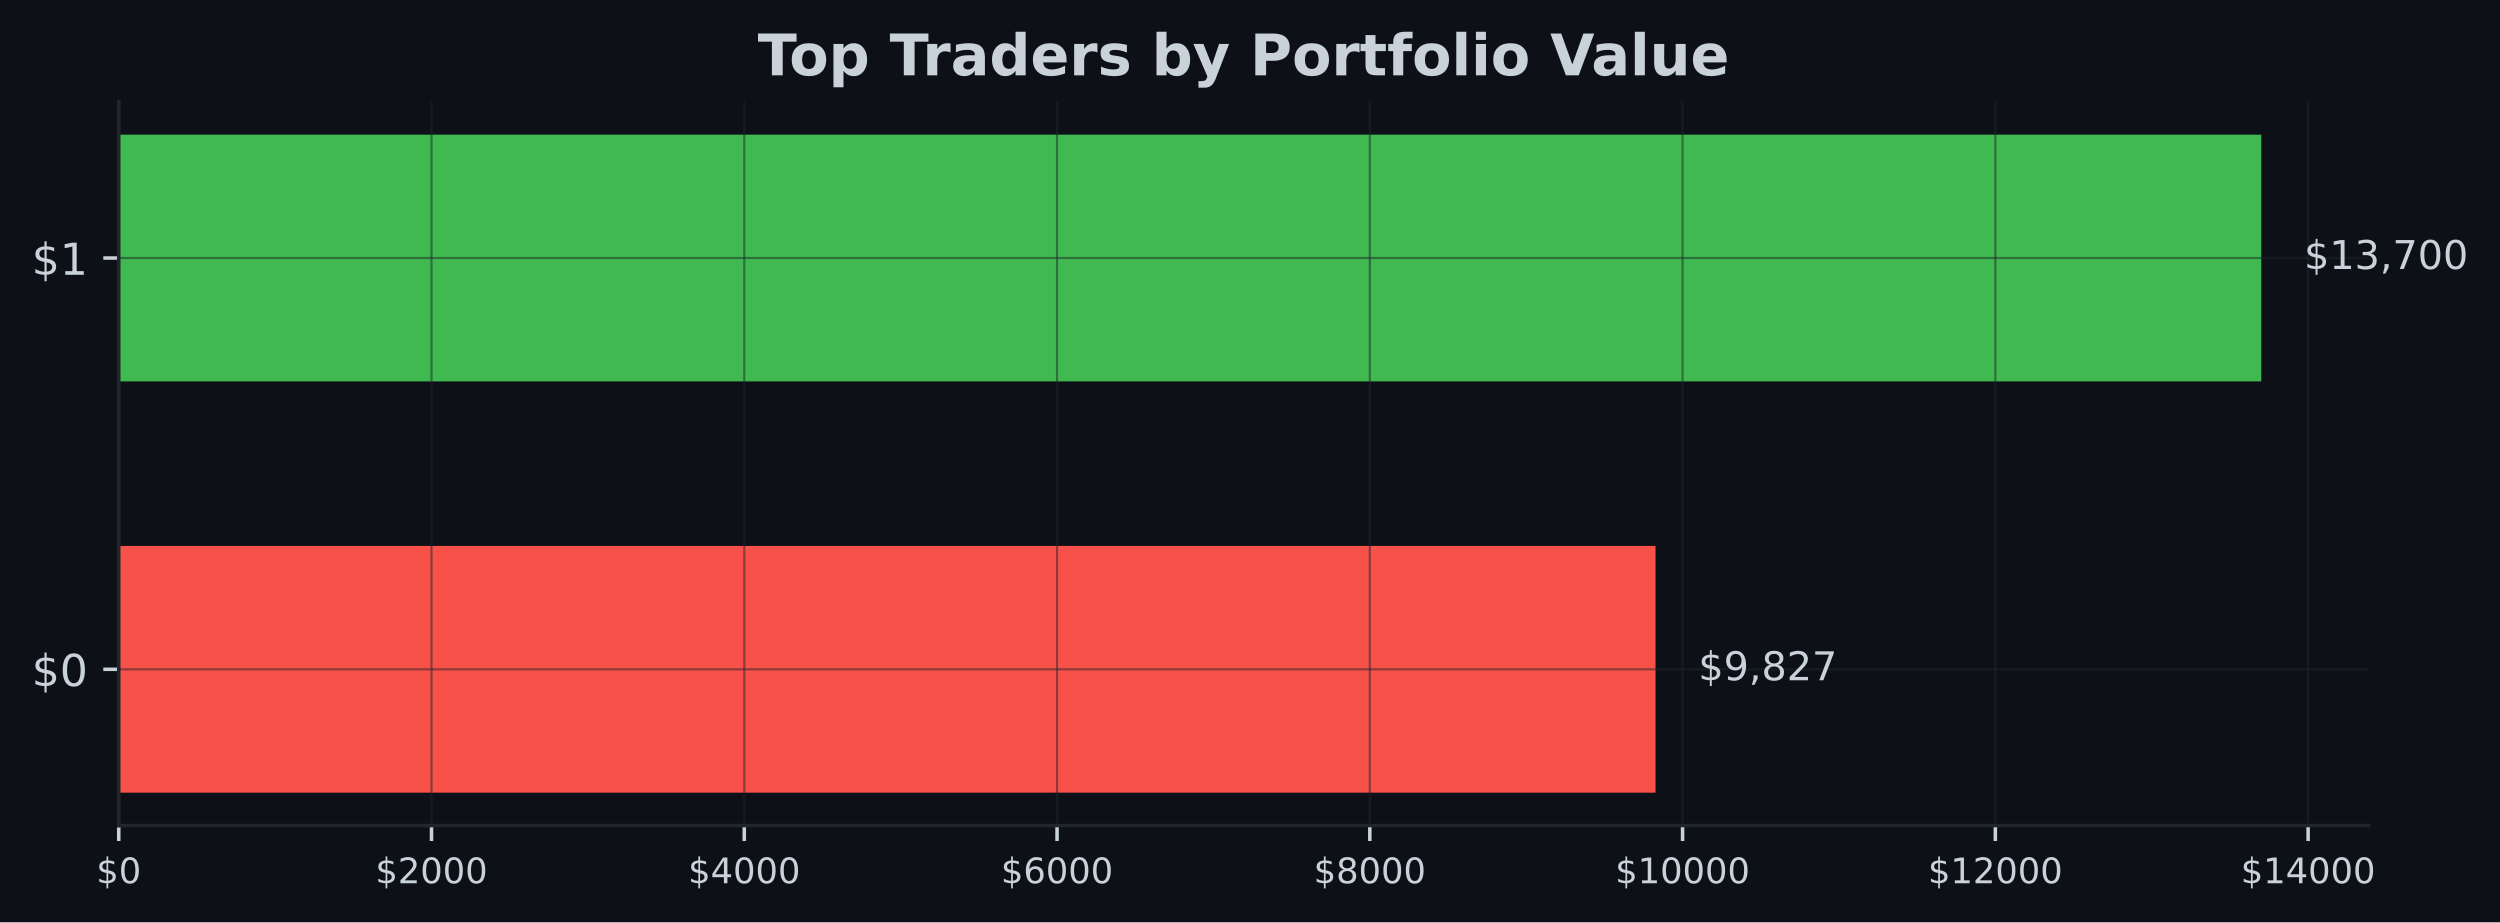
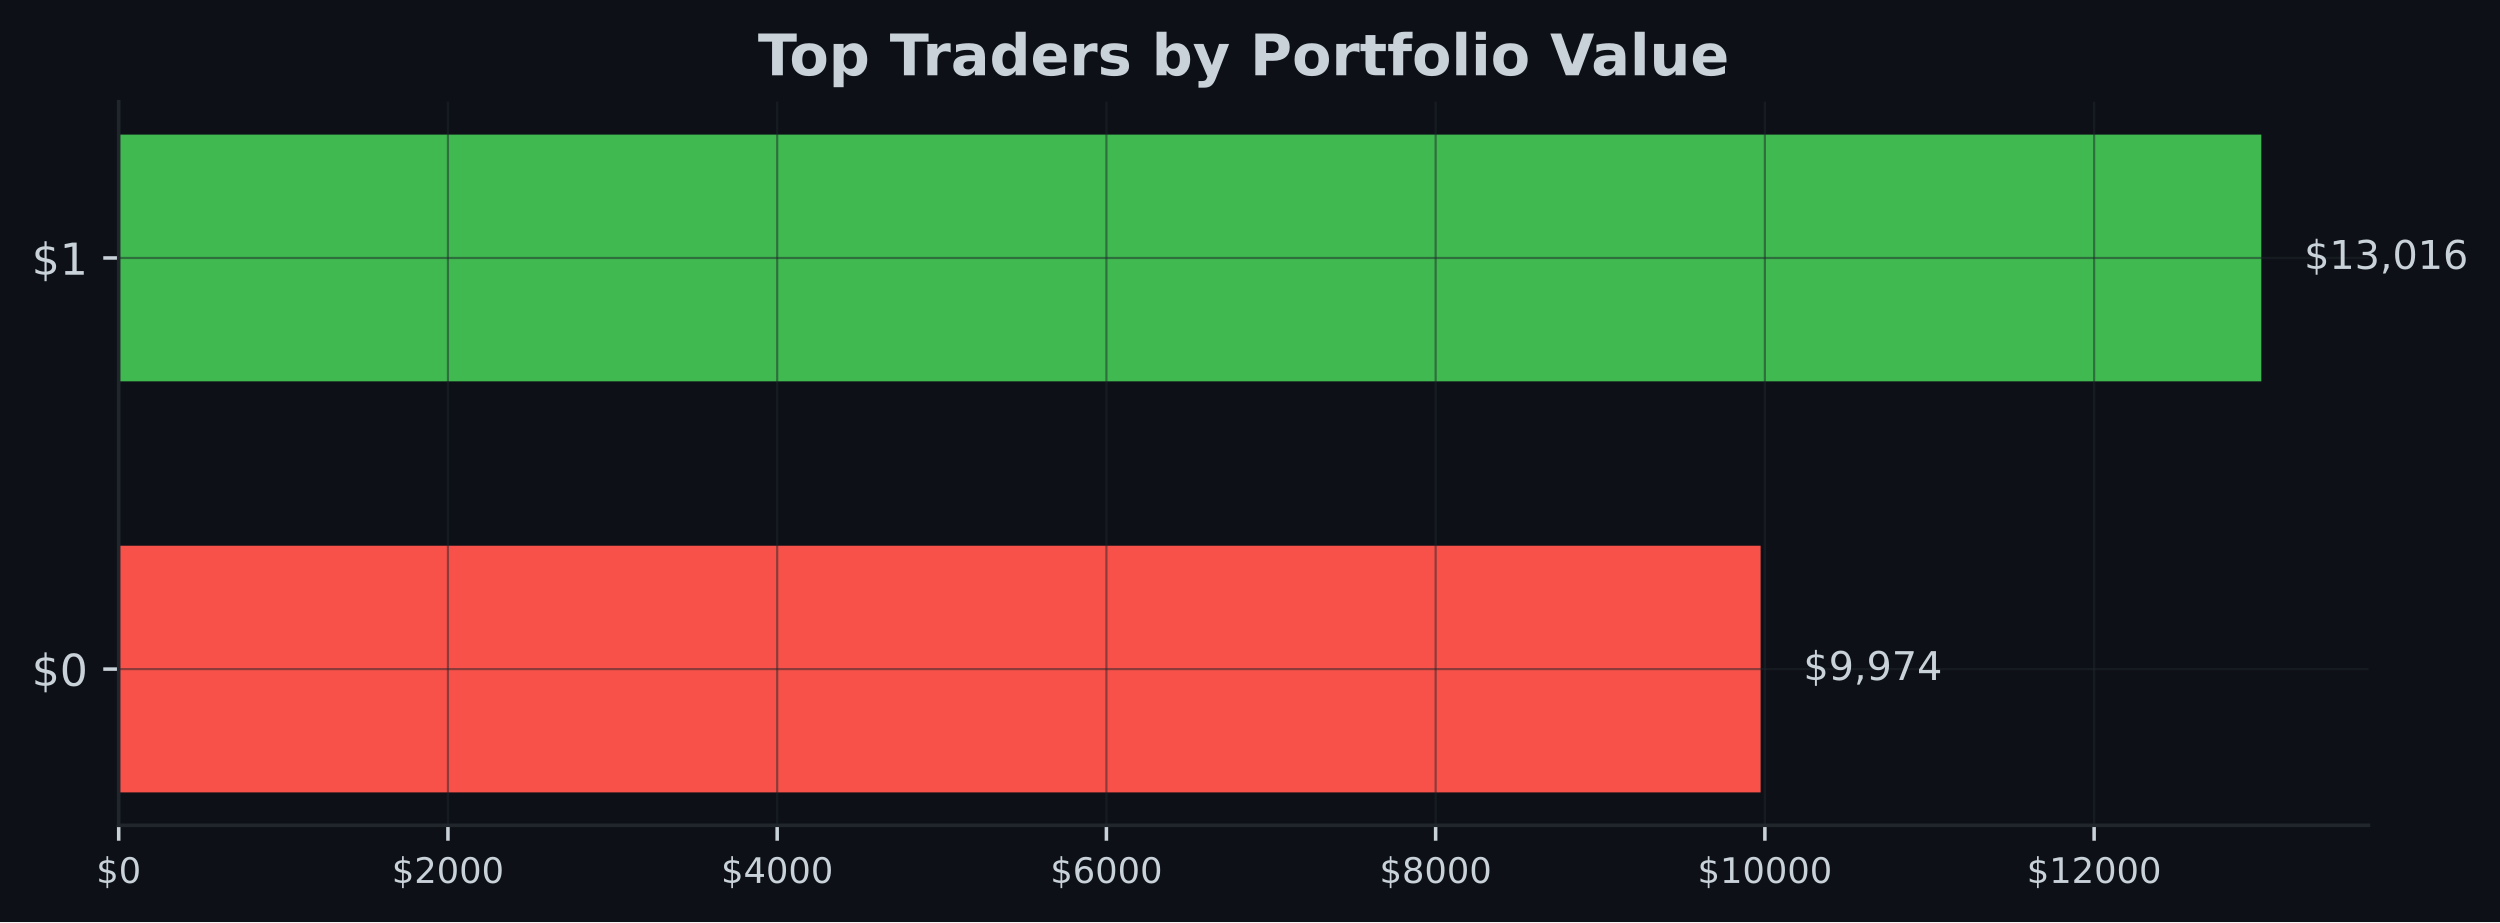
- <svg xmlns="http://www.w3.org/2000/svg" xmlns:xlink="http://www.w3.org/1999/xlink" width="566.882pt" height="209.14pt" viewBox="0 0 566.882 209.14" version="1.1">
+ <svg xmlns="http://www.w3.org/2000/svg" xmlns:xlink="http://www.w3.org/1999/xlink" width="567.057pt" height="209.14pt" viewBox="0 0 567.057 209.14" version="1.1">
  <defs>
    <style type="text/css">*{stroke-linejoin: round; stroke-linecap: butt}</style>
  </defs>
  <g id="figure_1">
    <g id="patch_1">
-       <path d="M 0 209.14  L 566.882 209.14  L 566.882 0  L 0 0  z " style="fill: #0d1117" />
+       <path d="M 0 209.14  L 567.057 209.14  L 567.057 0  L 0 0  z " style="fill: #0d1117" />
    </g>
    <g id="axes_1">
      <g id="patch_2">
-         <path d="M 26.925 187.198  L 537.039 187.198  L 537.039 23.078  L 26.925 23.078  z " style="fill: #0d1117" />
+         <path d="M 26.925 187.198  L 537.219 187.198  L 537.219 23.078  L 26.925 23.078  z " style="fill: #0d1117" />
      </g>
      <g id="patch_3">
-         <path d="M 26.925 179.738  L 375.394 179.738  L 375.394 123.788  L 26.925 123.788  z " clip-path="url(#p4b2d722917)" style="fill: #f85149" />
+         <path d="M 26.925 179.738  L 399.348 179.738  L 399.348 123.788  L 26.925 123.788  z " clip-path="url(#peb0b95740f)" style="fill: #f85149" />
      </g>
      <g id="patch_4">
-         <path d="M 26.925 86.488  L 512.748 86.488  L 512.748 30.538  L 26.925 30.538  z " clip-path="url(#p4b2d722917)" style="fill: #3fb950" />
+         <path d="M 26.925 86.488  L 512.92 86.488  L 512.92 30.538  L 26.925 30.538  z " clip-path="url(#peb0b95740f)" style="fill: #3fb950" />
      </g>
      <g id="matplotlib.axis_1">
        <g id="xtick_1">
          <g id="line2d_1">
-             <path d="M 26.925 187.198  L 26.925 23.078  " clip-path="url(#p4b2d722917)" style="fill: none; stroke: #21262d; stroke-opacity: 0.5; stroke-width: 0.5; stroke-linecap: square" />
+             <path d="M 26.925 187.198  L 26.925 23.078  " clip-path="url(#peb0b95740f)" style="fill: none; stroke: #21262d; stroke-opacity: 0.5; stroke-width: 0.5; stroke-linecap: square" />
          </g>
          <g id="line2d_2">
            <defs>
-               <path id="mf961fac89d" d="M 0 0  L 0 3.5  " style="stroke: #c9d1d9; stroke-width: 0.8" />
+               <path id="m8287b5a3a3" d="M 0 0  L 0 3.5  " style="stroke: #c9d1d9; stroke-width: 0.8" />
            </defs>
            <g>
-               <use xlink:href="#mf961fac89d" x="26.925" y="187.198" style="fill: #c9d1d9; stroke: #c9d1d9; stroke-width: 0.8" />
+               <use xlink:href="#m8287b5a3a3" x="26.925" y="187.198" style="fill: #c9d1d9; stroke: #c9d1d9; stroke-width: 0.8" />
            </g>
          </g>
          <g id="text_1">
            <g style="fill: #c9d1d9" transform="translate(21.835 200.2767) scale(0.08 -0.08)">
              <defs>
                <path id="DejaVuSans-24" d="M 2163 -941  L 1850 -941  L 1847 0  Q 1519 6 1191 76  Q 863 147 531 288  L 531 850  Q 850 650 1176 548  Q 1503 447 1850 444  L 1850 1869  Q 1159 1981 845 2250  Q 531 2519 531 2988  Q 531 3497 872 3790  Q 1213 4084 1850 4128  L 1850 4863  L 2163 4863  L 2163 4138  Q 2453 4125 2725 4076  Q 2997 4028 3256 3944  L 3256 3397  Q 2997 3528 2723 3600  Q 2450 3672 2163 3684  L 2163 2350  Q 2872 2241 3206 1959  Q 3541 1678 3541 1191  Q 3541 663 3186 358  Q 2831 53 2163 6  L 2163 -941  z M 1850 2406  L 1850 3688  Q 1488 3647 1297 3481  Q 1106 3316 1106 3041  Q 1106 2772 1282 2622  Q 1459 2472 1850 2406  z M 2163 1806  L 2163 453  Q 2559 506 2761 678  Q 2963 850 2963 1131  Q 2963 1406 2770 1568  Q 2578 1731 2163 1806  z " transform="scale(0.015625)" />
                <path id="DejaVuSans-30" d="M 2034 4250  Q 1547 4250 1301 3770  Q 1056 3291 1056 2328  Q 1056 1369 1301 889  Q 1547 409 2034 409  Q 2525 409 2770 889  Q 3016 1369 3016 2328  Q 3016 3291 2770 3770  Q 2525 4250 2034 4250  z M 2034 4750  Q 2819 4750 3233 4129  Q 3647 3509 3647 2328  Q 3647 1150 3233 529  Q 2819 -91 2034 -91  Q 1250 -91 836 529  Q 422 1150 422 2328  Q 422 3509 836 4129  Q 1250 4750 2034 4750  z " transform="scale(0.015625)" />
              </defs>
              <use xlink:href="#DejaVuSans-24" />
              <use xlink:href="#DejaVuSans-30" transform="translate(63.62305 0)" />
            </g>
          </g>
        </g>
        <g id="xtick_2">
          <g id="line2d_3">
-             <path d="M 97.846 187.198  L 97.846 23.078  " clip-path="url(#p4b2d722917)" style="fill: none; stroke: #21262d; stroke-opacity: 0.5; stroke-width: 0.5; stroke-linecap: square" />
+             <path d="M 101.603 187.198  L 101.603 23.078  " clip-path="url(#peb0b95740f)" style="fill: none; stroke: #21262d; stroke-opacity: 0.5; stroke-width: 0.5; stroke-linecap: square" />
          </g>
          <g id="line2d_4">
            <g>
-               <use xlink:href="#mf961fac89d" x="97.846" y="187.198" style="fill: #c9d1d9; stroke: #c9d1d9; stroke-width: 0.8" />
+               <use xlink:href="#m8287b5a3a3" x="101.603" y="187.198" style="fill: #c9d1d9; stroke: #c9d1d9; stroke-width: 0.8" />
            </g>
          </g>
          <g id="text_2">
-             <g style="fill: #c9d1d9" transform="translate(85.12086 200.2767) scale(0.08 -0.08)">
+             <g style="fill: #c9d1d9" transform="translate(88.87809 200.2767) scale(0.08 -0.08)">
              <defs>
                <path id="DejaVuSans-32" d="M 1228 531  L 3431 531  L 3431 0  L 469 0  L 469 531  Q 828 903 1448 1529  Q 2069 2156 2228 2338  Q 2531 2678 2651 2914  Q 2772 3150 2772 3378  Q 2772 3750 2511 3984  Q 2250 4219 1831 4219  Q 1534 4219 1204 4116  Q 875 4013 500 3803  L 500 4441  Q 881 4594 1212 4672  Q 1544 4750 1819 4750  Q 2544 4750 2975 4387  Q 3406 4025 3406 3419  Q 3406 3131 3298 2873  Q 3191 2616 2906 2266  Q 2828 2175 2409 1742  Q 1991 1309 1228 531  z " transform="scale(0.015625)" />
              </defs>
              <use xlink:href="#DejaVuSans-24" />
              <use xlink:href="#DejaVuSans-32" transform="translate(63.62305 0)" />
              <use xlink:href="#DejaVuSans-30" transform="translate(127.2461 0)" />
              <use xlink:href="#DejaVuSans-30" transform="translate(190.8691 0)" />
              <use xlink:href="#DejaVuSans-30" transform="translate(254.4922 0)" />
            </g>
          </g>
        </g>
        <g id="xtick_3">
          <g id="line2d_5">
-             <path d="M 168.767 187.198  L 168.767 23.078  " clip-path="url(#p4b2d722917)" style="fill: none; stroke: #21262d; stroke-opacity: 0.5; stroke-width: 0.5; stroke-linecap: square" />
+             <path d="M 176.281 187.198  L 176.281 23.078  " clip-path="url(#peb0b95740f)" style="fill: none; stroke: #21262d; stroke-opacity: 0.5; stroke-width: 0.5; stroke-linecap: square" />
          </g>
          <g id="line2d_6">
            <g>
-               <use xlink:href="#mf961fac89d" x="168.767" y="187.198" style="fill: #c9d1d9; stroke: #c9d1d9; stroke-width: 0.8" />
+               <use xlink:href="#m8287b5a3a3" x="176.281" y="187.198" style="fill: #c9d1d9; stroke: #c9d1d9; stroke-width: 0.8" />
            </g>
          </g>
          <g id="text_3">
-             <g style="fill: #c9d1d9" transform="translate(156.0417 200.2767) scale(0.08 -0.08)">
+             <g style="fill: #c9d1d9" transform="translate(163.5562 200.2767) scale(0.08 -0.08)">
              <defs>
                <path id="DejaVuSans-34" d="M 2419 4116  L 825 1625  L 2419 1625  L 2419 4116  z M 2253 4666  L 3047 4666  L 3047 1625  L 3713 1625  L 3713 1100  L 3047 1100  L 3047 0  L 2419 0  L 2419 1100  L 313 1100  L 313 1709  L 2253 4666  z " transform="scale(0.015625)" />
              </defs>
              <use xlink:href="#DejaVuSans-24" />
              <use xlink:href="#DejaVuSans-34" transform="translate(63.62305 0)" />
              <use xlink:href="#DejaVuSans-30" transform="translate(127.2461 0)" />
              <use xlink:href="#DejaVuSans-30" transform="translate(190.8691 0)" />
              <use xlink:href="#DejaVuSans-30" transform="translate(254.4922 0)" />
            </g>
          </g>
        </g>
        <g id="xtick_4">
          <g id="line2d_7">
-             <path d="M 239.688 187.198  L 239.688 23.078  " clip-path="url(#p4b2d722917)" style="fill: none; stroke: #21262d; stroke-opacity: 0.5; stroke-width: 0.5; stroke-linecap: square" />
+             <path d="M 250.959 187.198  L 250.959 23.078  " clip-path="url(#peb0b95740f)" style="fill: none; stroke: #21262d; stroke-opacity: 0.5; stroke-width: 0.5; stroke-linecap: square" />
          </g>
          <g id="line2d_8">
            <g>
-               <use xlink:href="#mf961fac89d" x="239.688" y="187.198" style="fill: #c9d1d9; stroke: #c9d1d9; stroke-width: 0.8" />
+               <use xlink:href="#m8287b5a3a3" x="250.959" y="187.198" style="fill: #c9d1d9; stroke: #c9d1d9; stroke-width: 0.8" />
            </g>
          </g>
          <g id="text_4">
-             <g style="fill: #c9d1d9" transform="translate(226.9626 200.2767) scale(0.08 -0.08)">
+             <g style="fill: #c9d1d9" transform="translate(238.2343 200.2767) scale(0.08 -0.08)">
              <defs>
                <path id="DejaVuSans-36" d="M 2113 2584  Q 1688 2584 1439 2293  Q 1191 2003 1191 1497  Q 1191 994 1439 701  Q 1688 409 2113 409  Q 2538 409 2786 701  Q 3034 994 3034 1497  Q 3034 2003 2786 2293  Q 2538 2584 2113 2584  z M 3366 4563  L 3366 3988  Q 3128 4100 2886 4159  Q 2644 4219 2406 4219  Q 1781 4219 1451 3797  Q 1122 3375 1075 2522  Q 1259 2794 1537 2939  Q 1816 3084 2150 3084  Q 2853 3084 3261 2657  Q 3669 2231 3669 1497  Q 3669 778 3244 343  Q 2819 -91 2113 -91  Q 1303 -91 875 529  Q 447 1150 447 2328  Q 447 3434 972 4092  Q 1497 4750 2381 4750  Q 2619 4750 2861 4703  Q 3103 4656 3366 4563  z " transform="scale(0.015625)" />
              </defs>
              <use xlink:href="#DejaVuSans-24" />
              <use xlink:href="#DejaVuSans-36" transform="translate(63.62305 0)" />
              <use xlink:href="#DejaVuSans-30" transform="translate(127.2461 0)" />
              <use xlink:href="#DejaVuSans-30" transform="translate(190.8691 0)" />
              <use xlink:href="#DejaVuSans-30" transform="translate(254.4922 0)" />
            </g>
          </g>
        </g>
        <g id="xtick_5">
          <g id="line2d_9">
-             <path d="M 310.608 187.198  L 310.608 23.078  " clip-path="url(#p4b2d722917)" style="fill: none; stroke: #21262d; stroke-opacity: 0.5; stroke-width: 0.5; stroke-linecap: square" />
+             <path d="M 325.637 187.198  L 325.637 23.078  " clip-path="url(#peb0b95740f)" style="fill: none; stroke: #21262d; stroke-opacity: 0.5; stroke-width: 0.5; stroke-linecap: square" />
          </g>
          <g id="line2d_10">
            <g>
-               <use xlink:href="#mf961fac89d" x="310.608" y="187.198" style="fill: #c9d1d9; stroke: #c9d1d9; stroke-width: 0.8" />
+               <use xlink:href="#m8287b5a3a3" x="325.637" y="187.198" style="fill: #c9d1d9; stroke: #c9d1d9; stroke-width: 0.8" />
            </g>
          </g>
          <g id="text_5">
-             <g style="fill: #c9d1d9" transform="translate(297.8834 200.2767) scale(0.08 -0.08)">
+             <g style="fill: #c9d1d9" transform="translate(312.9124 200.2767) scale(0.08 -0.08)">
              <defs>
                <path id="DejaVuSans-38" d="M 2034 2216  Q 1584 2216 1326 1975  Q 1069 1734 1069 1313  Q 1069 891 1326 650  Q 1584 409 2034 409  Q 2484 409 2743 651  Q 3003 894 3003 1313  Q 3003 1734 2745 1975  Q 2488 2216 2034 2216  z M 1403 2484  Q 997 2584 770 2862  Q 544 3141 544 3541  Q 544 4100 942 4425  Q 1341 4750 2034 4750  Q 2731 4750 3128 4425  Q 3525 4100 3525 3541  Q 3525 3141 3298 2862  Q 3072 2584 2669 2484  Q 3125 2378 3379 2068  Q 3634 1759 3634 1313  Q 3634 634 3220 271  Q 2806 -91 2034 -91  Q 1263 -91 848 271  Q 434 634 434 1313  Q 434 1759 690 2068  Q 947 2378 1403 2484  z M 1172 3481  Q 1172 3119 1398 2916  Q 1625 2713 2034 2713  Q 2441 2713 2670 2916  Q 2900 3119 2900 3481  Q 2900 3844 2670 4047  Q 2441 4250 2034 4250  Q 1625 4250 1398 4047  Q 1172 3844 1172 3481  z " transform="scale(0.015625)" />
              </defs>
              <use xlink:href="#DejaVuSans-24" />
              <use xlink:href="#DejaVuSans-38" transform="translate(63.62305 0)" />
              <use xlink:href="#DejaVuSans-30" transform="translate(127.2461 0)" />
              <use xlink:href="#DejaVuSans-30" transform="translate(190.8691 0)" />
              <use xlink:href="#DejaVuSans-30" transform="translate(254.4922 0)" />
            </g>
          </g>
        </g>
        <g id="xtick_6">
          <g id="line2d_11">
-             <path d="M 381.529 187.198  L 381.529 23.078  " clip-path="url(#p4b2d722917)" style="fill: none; stroke: #21262d; stroke-opacity: 0.5; stroke-width: 0.5; stroke-linecap: square" />
+             <path d="M 400.315 187.198  L 400.315 23.078  " clip-path="url(#peb0b95740f)" style="fill: none; stroke: #21262d; stroke-opacity: 0.5; stroke-width: 0.5; stroke-linecap: square" />
          </g>
          <g id="line2d_12">
            <g>
-               <use xlink:href="#mf961fac89d" x="381.529" y="187.198" style="fill: #c9d1d9; stroke: #c9d1d9; stroke-width: 0.8" />
+               <use xlink:href="#m8287b5a3a3" x="400.315" y="187.198" style="fill: #c9d1d9; stroke: #c9d1d9; stroke-width: 0.8" />
            </g>
          </g>
          <g id="text_6">
-             <g style="fill: #c9d1d9" transform="translate(366.2593 200.2767) scale(0.08 -0.08)">
+             <g style="fill: #c9d1d9" transform="translate(385.0455 200.2767) scale(0.08 -0.08)">
              <defs>
                <path id="DejaVuSans-31" d="M 794 531  L 1825 531  L 1825 4091  L 703 3866  L 703 4441  L 1819 4666  L 2450 4666  L 2450 531  L 3481 531  L 3481 0  L 794 0  L 794 531  z " transform="scale(0.015625)" />
              </defs>
              <use xlink:href="#DejaVuSans-24" />
              <use xlink:href="#DejaVuSans-31" transform="translate(63.62305 0)" />
              <use xlink:href="#DejaVuSans-30" transform="translate(127.2461 0)" />
              <use xlink:href="#DejaVuSans-30" transform="translate(190.8691 0)" />
              <use xlink:href="#DejaVuSans-30" transform="translate(254.4922 0)" />
              <use xlink:href="#DejaVuSans-30" transform="translate(318.1152 0)" />
            </g>
          </g>
        </g>
        <g id="xtick_7">
          <g id="line2d_13">
-             <path d="M 452.45 187.198  L 452.45 23.078  " clip-path="url(#p4b2d722917)" style="fill: none; stroke: #21262d; stroke-opacity: 0.5; stroke-width: 0.5; stroke-linecap: square" />
+             <path d="M 474.994 187.198  L 474.994 23.078  " clip-path="url(#peb0b95740f)" style="fill: none; stroke: #21262d; stroke-opacity: 0.5; stroke-width: 0.5; stroke-linecap: square" />
          </g>
          <g id="line2d_14">
            <g>
-               <use xlink:href="#mf961fac89d" x="452.45" y="187.198" style="fill: #c9d1d9; stroke: #c9d1d9; stroke-width: 0.8" />
+               <use xlink:href="#m8287b5a3a3" x="474.994" y="187.198" style="fill: #c9d1d9; stroke: #c9d1d9; stroke-width: 0.8" />
            </g>
          </g>
          <g id="text_7">
-             <g style="fill: #c9d1d9" transform="translate(437.1802 200.2767) scale(0.08 -0.08)">
+             <g style="fill: #c9d1d9" transform="translate(459.7235 200.2767) scale(0.08 -0.08)">
              <use xlink:href="#DejaVuSans-24" />
              <use xlink:href="#DejaVuSans-31" transform="translate(63.62305 0)" />
              <use xlink:href="#DejaVuSans-32" transform="translate(127.2461 0)" />
              <use xlink:href="#DejaVuSans-30" transform="translate(190.8691 0)" />
              <use xlink:href="#DejaVuSans-30" transform="translate(254.4922 0)" />
              <use xlink:href="#DejaVuSans-30" transform="translate(318.1152 0)" />
            </g>
          </g>
        </g>
-         <g id="xtick_8">
-           <g id="line2d_15">
-             <path d="M 523.371 187.198  L 523.371 23.078  " clip-path="url(#p4b2d722917)" style="fill: none; stroke: #21262d; stroke-opacity: 0.5; stroke-width: 0.5; stroke-linecap: square" />
-           </g>
-           <g id="line2d_16">
-             <g>
-               <use xlink:href="#mf961fac89d" x="523.371" y="187.198" style="fill: #c9d1d9; stroke: #c9d1d9; stroke-width: 0.8" />
-             </g>
-           </g>
-           <g id="text_8">
-             <g style="fill: #c9d1d9" transform="translate(508.101 200.2767) scale(0.08 -0.08)">
-               <use xlink:href="#DejaVuSans-24" />
-               <use xlink:href="#DejaVuSans-31" transform="translate(63.62305 0)" />
-               <use xlink:href="#DejaVuSans-34" transform="translate(127.2461 0)" />
-               <use xlink:href="#DejaVuSans-30" transform="translate(190.8691 0)" />
-               <use xlink:href="#DejaVuSans-30" transform="translate(254.4922 0)" />
-               <use xlink:href="#DejaVuSans-30" transform="translate(318.1152 0)" />
-             </g>
-           </g>
-         </g>
      </g>
      <g id="matplotlib.axis_2">
        <g id="ytick_1">
+           <g id="line2d_15">
+             <path d="M 26.925 151.763  L 537.219 151.763  " clip-path="url(#peb0b95740f)" style="fill: none; stroke: #21262d; stroke-opacity: 0.5; stroke-width: 0.5; stroke-linecap: square" />
+           </g>
+           <g id="line2d_16">
+             <defs>
+               <path id="mc57afd298d" d="M 0 0  L -3.5 0  " style="stroke: #c9d1d9; stroke-width: 0.8" />
+             </defs>
+             <g>
+               <use xlink:href="#mc57afd298d" x="26.925" y="151.763" style="fill: #c9d1d9; stroke: #c9d1d9; stroke-width: 0.8" />
+             </g>
+           </g>
+           <g id="text_8">
+             <g style="fill: #c9d1d9" transform="translate(7.2 155.5622) scale(0.1 -0.1)">
+               <use xlink:href="#DejaVuSans-24" />
+               <use xlink:href="#DejaVuSans-30" transform="translate(63.62305 0)" />
+             </g>
+           </g>
+         </g>
+         <g id="ytick_2">
          <g id="line2d_17">
-             <path d="M 26.925 151.763  L 537.039 151.763  " clip-path="url(#p4b2d722917)" style="fill: none; stroke: #21262d; stroke-opacity: 0.5; stroke-width: 0.5; stroke-linecap: square" />
+             <path d="M 26.925 58.513  L 537.219 58.513  " clip-path="url(#peb0b95740f)" style="fill: none; stroke: #21262d; stroke-opacity: 0.5; stroke-width: 0.5; stroke-linecap: square" />
          </g>
          <g id="line2d_18">
-             <defs>
-               <path id="m839cb006f7" d="M 0 0  L -3.5 0  " style="stroke: #c9d1d9; stroke-width: 0.8" />
-             </defs>
-             <g>
-               <use xlink:href="#m839cb006f7" x="26.925" y="151.763" style="fill: #c9d1d9; stroke: #c9d1d9; stroke-width: 0.8" />
+             <g>
+               <use xlink:href="#mc57afd298d" x="26.925" y="58.513" style="fill: #c9d1d9; stroke: #c9d1d9; stroke-width: 0.8" />
            </g>
          </g>
          <g id="text_9">
-             <g style="fill: #c9d1d9" transform="translate(7.2 155.5622) scale(0.1 -0.1)">
-               <use xlink:href="#DejaVuSans-24" />
-               <use xlink:href="#DejaVuSans-30" transform="translate(63.62305 0)" />
-             </g>
-           </g>
-         </g>
-         <g id="ytick_2">
-           <g id="line2d_19">
-             <path d="M 26.925 58.513  L 537.039 58.513  " clip-path="url(#p4b2d722917)" style="fill: none; stroke: #21262d; stroke-opacity: 0.5; stroke-width: 0.5; stroke-linecap: square" />
-           </g>
-           <g id="line2d_20">
-             <g>
-               <use xlink:href="#m839cb006f7" x="26.925" y="58.513" style="fill: #c9d1d9; stroke: #c9d1d9; stroke-width: 0.8" />
-             </g>
-           </g>
-           <g id="text_10">
            <g style="fill: #c9d1d9" transform="translate(7.2 62.31219) scale(0.1 -0.1)">
              <use xlink:href="#DejaVuSans-24" />
              <use xlink:href="#DejaVuSans-31" transform="translate(63.62305 0)" />
            </g>
          </g>
        </g>
      </g>
      <g id="patch_5">
        <path d="M 26.925 187.198  L 26.925 23.078  " style="fill: none; stroke: #21262d; stroke-width: 0.8; stroke-linejoin: miter; stroke-linecap: square" />
      </g>
      <g id="patch_6">
-         <path d="M 26.925 187.198  L 537.039 187.198  " style="fill: none; stroke: #21262d; stroke-width: 0.8; stroke-linejoin: miter; stroke-linecap: square" />
-       </g>
-       <g id="text_11">
-         <g style="fill: #c9d1d9" transform="translate(385.1104 154.2464) scale(0.09 -0.09)">
+         <path d="M 26.925 187.198  L 537.219 187.198  " style="fill: none; stroke: #21262d; stroke-width: 0.8; stroke-linejoin: miter; stroke-linecap: square" />
+       </g>
+       <g id="text_10">
+         <g style="fill: #c9d1d9" transform="translate(409.0675 154.2464) scale(0.09 -0.09)">
          <defs>
            <path id="DejaVuSans-39" d="M 703 97  L 703 672  Q 941 559 1184 500  Q 1428 441 1663 441  Q 2288 441 2617 861  Q 2947 1281 2994 2138  Q 2813 1869 2534 1725  Q 2256 1581 1919 1581  Q 1219 1581 811 2004  Q 403 2428 403 3163  Q 403 3881 828 4315  Q 1253 4750 1959 4750  Q 2769 4750 3195 4129  Q 3622 3509 3622 2328  Q 3622 1225 3098 567  Q 2575 -91 1691 -91  Q 1453 -91 1209 -44  Q 966 3 703 97  z M 1959 2075  Q 2384 2075 2632 2365  Q 2881 2656 2881 3163  Q 2881 3666 2632 3958  Q 2384 4250 1959 4250  Q 1534 4250 1286 3958  Q 1038 3666 1038 3163  Q 1038 2656 1286 2365  Q 1534 2075 1959 2075  z " transform="scale(0.015625)" />
            <path id="DejaVuSans-2c" d="M 750 794  L 1409 794  L 1409 256  L 897 -744  L 494 -744  L 750 256  L 750 794  z " transform="scale(0.015625)" />
            <path id="DejaVuSans-37" d="M 525 4666  L 3525 4666  L 3525 4397  L 1831 0  L 1172 0  L 2766 4134  L 525 4134  L 525 4666  z " transform="scale(0.015625)" />
          </defs>
          <use xlink:href="#DejaVuSans-24" />
          <use xlink:href="#DejaVuSans-39" transform="translate(63.62305 0)" />
          <use xlink:href="#DejaVuSans-2c" transform="translate(127.2461 0)" />
-           <use xlink:href="#DejaVuSans-38" transform="translate(159.0332 0)" />
-           <use xlink:href="#DejaVuSans-32" transform="translate(222.6562 0)" />
-           <use xlink:href="#DejaVuSans-37" transform="translate(286.2793 0)" />
-         </g>
-       </g>
-       <g id="text_12">
-         <g style="fill: #c9d1d9" transform="translate(522.4646 60.99641) scale(0.09 -0.09)">
+           <use xlink:href="#DejaVuSans-39" transform="translate(159.0332 0)" />
+           <use xlink:href="#DejaVuSans-37" transform="translate(222.6562 0)" />
+           <use xlink:href="#DejaVuSans-34" transform="translate(286.2793 0)" />
+         </g>
+       </g>
+       <g id="text_11">
+         <g style="fill: #c9d1d9" transform="translate(522.6394 60.99641) scale(0.09 -0.09)">
          <defs>
            <path id="DejaVuSans-33" d="M 2597 2516  Q 3050 2419 3304 2112  Q 3559 1806 3559 1356  Q 3559 666 3084 287  Q 2609 -91 1734 -91  Q 1441 -91 1130 -33  Q 819 25 488 141  L 488 750  Q 750 597 1062 519  Q 1375 441 1716 441  Q 2309 441 2620 675  Q 2931 909 2931 1356  Q 2931 1769 2642 2001  Q 2353 2234 1838 2234  L 1294 2234  L 1294 2753  L 1863 2753  Q 2328 2753 2575 2939  Q 2822 3125 2822 3475  Q 2822 3834 2567 4026  Q 2313 4219 1838 4219  Q 1578 4219 1281 4162  Q 984 4106 628 3988  L 628 4550  Q 988 4650 1302 4700  Q 1616 4750 1894 4750  Q 2613 4750 3031 4423  Q 3450 4097 3450 3541  Q 3450 3153 3228 2886  Q 3006 2619 2597 2516  z " transform="scale(0.015625)" />
          </defs>
          <use xlink:href="#DejaVuSans-24" />
          <use xlink:href="#DejaVuSans-31" transform="translate(63.62305 0)" />
          <use xlink:href="#DejaVuSans-33" transform="translate(127.2461 0)" />
          <use xlink:href="#DejaVuSans-2c" transform="translate(190.8691 0)" />
-           <use xlink:href="#DejaVuSans-37" transform="translate(222.6562 0)" />
-           <use xlink:href="#DejaVuSans-30" transform="translate(286.2793 0)" />
-           <use xlink:href="#DejaVuSans-30" transform="translate(349.9023 0)" />
-         </g>
-       </g>
-       <g id="text_13">
-         <g style="fill: #c9d1d9" transform="translate(171.8224 17.07797) scale(0.13 -0.13)">
+           <use xlink:href="#DejaVuSans-30" transform="translate(222.6562 0)" />
+           <use xlink:href="#DejaVuSans-31" transform="translate(286.2793 0)" />
+           <use xlink:href="#DejaVuSans-36" transform="translate(349.9023 0)" />
+         </g>
+       </g>
+       <g id="text_12">
+         <g style="fill: #c9d1d9" transform="translate(171.9124 17.07797) scale(0.13 -0.13)">
          <defs>
            <path id="DejaVuSans-Bold-54" d="M 31 4666  L 4331 4666  L 4331 3756  L 2784 3756  L 2784 0  L 1581 0  L 1581 3756  L 31 3756  L 31 4666  z " transform="scale(0.015625)" />
            <path id="DejaVuSans-Bold-6f" d="M 2203 2784  Q 1831 2784 1636 2517  Q 1441 2250 1441 1747  Q 1441 1244 1636 976  Q 1831 709 2203 709  Q 2569 709 2762 976  Q 2956 1244 2956 1747  Q 2956 2250 2762 2517  Q 2569 2784 2203 2784  z M 2203 3584  Q 3106 3584 3614 3096  Q 4122 2609 4122 1747  Q 4122 884 3614 396  Q 3106 -91 2203 -91  Q 1297 -91 786 396  Q 275 884 275 1747  Q 275 2609 786 3096  Q 1297 3584 2203 3584  z " transform="scale(0.015625)" />
            <path id="DejaVuSans-Bold-70" d="M 1656 506  L 1656 -1331  L 538 -1331  L 538 3500  L 1656 3500  L 1656 2988  Q 1888 3294 2169 3439  Q 2450 3584 2816 3584  Q 3463 3584 3878 3070  Q 4294 2556 4294 1747  Q 4294 938 3878 423  Q 3463 -91 2816 -91  Q 2450 -91 2169 54  Q 1888 200 1656 506  z M 2400 2772  Q 2041 2772 1848 2508  Q 1656 2244 1656 1747  Q 1656 1250 1848 986  Q 2041 722 2400 722  Q 2759 722 2948 984  Q 3138 1247 3138 1747  Q 3138 2247 2948 2509  Q 2759 2772 2400 2772  z " transform="scale(0.015625)" />
            <path id="DejaVuSans-Bold-20" transform="scale(0.015625)" />
            <path id="DejaVuSans-Bold-72" d="M 3138 2547  Q 2991 2616 2845 2648  Q 2700 2681 2553 2681  Q 2122 2681 1889 2404  Q 1656 2128 1656 1613  L 1656 0  L 538 0  L 538 3500  L 1656 3500  L 1656 2925  Q 1872 3269 2151 3426  Q 2431 3584 2822 3584  Q 2878 3584 2943 3579  Q 3009 3575 3134 3559  L 3138 2547  z " transform="scale(0.015625)" />
            <path id="DejaVuSans-Bold-61" d="M 2106 1575  Q 1756 1575 1579 1456  Q 1403 1338 1403 1106  Q 1403 894 1545 773  Q 1688 653 1941 653  Q 2256 653 2472 879  Q 2688 1106 2688 1447  L 2688 1575  L 2106 1575  z M 3816 1997  L 3816 0  L 2688 0  L 2688 519  Q 2463 200 2181 54  Q 1900 -91 1497 -91  Q 953 -91 614 226  Q 275 544 275 1050  Q 275 1666 698 1953  Q 1122 2241 2028 2241  L 2688 2241  L 2688 2328  Q 2688 2594 2478 2717  Q 2269 2841 1825 2841  Q 1466 2841 1156 2769  Q 847 2697 581 2553  L 581 3406  Q 941 3494 1303 3539  Q 1666 3584 2028 3584  Q 2975 3584 3395 3211  Q 3816 2838 3816 1997  z " transform="scale(0.015625)" />
            <path id="DejaVuSans-Bold-64" d="M 2919 2988  L 2919 4863  L 4044 4863  L 4044 0  L 2919 0  L 2919 506  Q 2688 197 2409 53  Q 2131 -91 1766 -91  Q 1119 -91 703 423  Q 288 938 288 1747  Q 288 2556 703 3070  Q 1119 3584 1766 3584  Q 2128 3584 2408 3439  Q 2688 3294 2919 2988  z M 2181 722  Q 2541 722 2730 984  Q 2919 1247 2919 1747  Q 2919 2247 2730 2509  Q 2541 2772 2181 2772  Q 1825 2772 1636 2509  Q 1447 2247 1447 1747  Q 1447 1247 1636 984  Q 1825 722 2181 722  z " transform="scale(0.015625)" />
            <path id="DejaVuSans-Bold-65" d="M 4031 1759  L 4031 1441  L 1416 1441  Q 1456 1047 1700 850  Q 1944 653 2381 653  Q 2734 653 3104 758  Q 3475 863 3866 1075  L 3866 213  Q 3469 63 3072 -14  Q 2675 -91 2278 -91  Q 1328 -91 801 392  Q 275 875 275 1747  Q 275 2603 792 3093  Q 1309 3584 2216 3584  Q 3041 3584 3536 3087  Q 4031 2591 4031 1759  z M 2881 2131  Q 2881 2450 2695 2645  Q 2509 2841 2209 2841  Q 1884 2841 1681 2658  Q 1478 2475 1428 2131  L 2881 2131  z " transform="scale(0.015625)" />
            <path id="DejaVuSans-Bold-73" d="M 3272 3391  L 3272 2541  Q 2913 2691 2578 2766  Q 2244 2841 1947 2841  Q 1628 2841 1473 2761  Q 1319 2681 1319 2516  Q 1319 2381 1436 2309  Q 1553 2238 1856 2203  L 2053 2175  Q 2913 2066 3209 1816  Q 3506 1566 3506 1031  Q 3506 472 3093 190  Q 2681 -91 1863 -91  Q 1516 -91 1145 -36  Q 775 19 384 128  L 384 978  Q 719 816 1070 734  Q 1422 653 1784 653  Q 2113 653 2278 743  Q 2444 834 2444 1013  Q 2444 1163 2330 1236  Q 2216 1309 1875 1350  L 1678 1375  Q 931 1469 631 1722  Q 331 1975 331 2491  Q 331 3047 712 3315  Q 1094 3584 1881 3584  Q 2191 3584 2531 3537  Q 2872 3491 3272 3391  z " transform="scale(0.015625)" />
            <path id="DejaVuSans-Bold-62" d="M 2400 722  Q 2759 722 2948 984  Q 3138 1247 3138 1747  Q 3138 2247 2948 2509  Q 2759 2772 2400 2772  Q 2041 2772 1848 2508  Q 1656 2244 1656 1747  Q 1656 1250 1848 986  Q 2041 722 2400 722  z M 1656 2988  Q 1888 3294 2169 3439  Q 2450 3584 2816 3584  Q 3463 3584 3878 3070  Q 4294 2556 4294 1747  Q 4294 938 3878 423  Q 3463 -91 2816 -91  Q 2450 -91 2169 54  Q 1888 200 1656 506  L 1656 0  L 538 0  L 538 4863  L 1656 4863  L 1656 2988  z " transform="scale(0.015625)" />
            <path id="DejaVuSans-Bold-79" d="M 78 3500  L 1197 3500  L 2138 1125  L 2938 3500  L 4056 3500  L 2584 -331  Q 2363 -916 2067 -1148  Q 1772 -1381 1288 -1381  L 641 -1381  L 641 -647  L 991 -647  Q 1275 -647 1404 -556  Q 1534 -466 1606 -231  L 1638 -134  L 78 3500  z " transform="scale(0.015625)" />
            <path id="DejaVuSans-Bold-50" d="M 588 4666  L 2584 4666  Q 3475 4666 3951 4270  Q 4428 3875 4428 3144  Q 4428 2409 3951 2014  Q 3475 1619 2584 1619  L 1791 1619  L 1791 0  L 588 0  L 588 4666  z M 1791 3794  L 1791 2491  L 2456 2491  Q 2806 2491 2997 2661  Q 3188 2831 3188 3144  Q 3188 3456 2997 3625  Q 2806 3794 2456 3794  L 1791 3794  z " transform="scale(0.015625)" />
            <path id="DejaVuSans-Bold-74" d="M 1759 4494  L 1759 3500  L 2913 3500  L 2913 2700  L 1759 2700  L 1759 1216  Q 1759 972 1856 886  Q 1953 800 2241 800  L 2816 800  L 2816 0  L 1856 0  Q 1194 0 917 276  Q 641 553 641 1216  L 641 2700  L 84 2700  L 84 3500  L 641 3500  L 641 4494  L 1759 4494  z " transform="scale(0.015625)" />
            <path id="DejaVuSans-Bold-66" d="M 2841 4863  L 2841 4128  L 2222 4128  Q 1984 4128 1890 4042  Q 1797 3956 1797 3744  L 1797 3500  L 2753 3500  L 2753 2700  L 1797 2700  L 1797 0  L 678 0  L 678 2700  L 122 2700  L 122 3500  L 678 3500  L 678 3744  Q 678 4316 997 4589  Q 1316 4863 1984 4863  L 2841 4863  z " transform="scale(0.015625)" />
            <path id="DejaVuSans-Bold-6c" d="M 538 4863  L 1656 4863  L 1656 0  L 538 0  L 538 4863  z " transform="scale(0.015625)" />
            <path id="DejaVuSans-Bold-69" d="M 538 3500  L 1656 3500  L 1656 0  L 538 0  L 538 3500  z M 538 4863  L 1656 4863  L 1656 3950  L 538 3950  L 538 4863  z " transform="scale(0.015625)" />
            <path id="DejaVuSans-Bold-56" d="M 31 4666  L 1241 4666  L 2478 1222  L 3713 4666  L 4922 4666  L 3194 0  L 1759 0  L 31 4666  z " transform="scale(0.015625)" />
            <path id="DejaVuSans-Bold-75" d="M 500 1363  L 500 3500  L 1625 3500  L 1625 3150  Q 1625 2866 1622 2436  Q 1619 2006 1619 1863  Q 1619 1441 1641 1255  Q 1663 1069 1716 984  Q 1784 875 1895 815  Q 2006 756 2150 756  Q 2500 756 2700 1025  Q 2900 1294 2900 1772  L 2900 3500  L 4019 3500  L 4019 0  L 2900 0  L 2900 506  Q 2647 200 2364 54  Q 2081 -91 1741 -91  Q 1134 -91 817 281  Q 500 653 500 1363  z " transform="scale(0.015625)" />
          </defs>
          <use xlink:href="#DejaVuSans-Bold-54" />
          <use xlink:href="#DejaVuSans-Bold-6f" transform="translate(54.96289 0)" />
          <use xlink:href="#DejaVuSans-Bold-70" transform="translate(123.6641 0)" />
          <use xlink:href="#DejaVuSans-Bold-20" transform="translate(195.2461 0)" />
          <use xlink:href="#DejaVuSans-Bold-54" transform="translate(230.0605 0)" />
          <use xlink:href="#DejaVuSans-Bold-72" transform="translate(287.2734 0)" />
          <use xlink:href="#DejaVuSans-Bold-61" transform="translate(336.5898 0)" />
          <use xlink:href="#DejaVuSans-Bold-64" transform="translate(404.0703 0)" />
          <use xlink:href="#DejaVuSans-Bold-65" transform="translate(475.6523 0)" />
          <use xlink:href="#DejaVuSans-Bold-72" transform="translate(543.4746 0)" />
          <use xlink:href="#DejaVuSans-Bold-73" transform="translate(592.791 0)" />
          <use xlink:href="#DejaVuSans-Bold-20" transform="translate(652.3125 0)" />
          <use xlink:href="#DejaVuSans-Bold-62" transform="translate(687.127 0)" />
          <use xlink:href="#DejaVuSans-Bold-79" transform="translate(758.709 0)" />
          <use xlink:href="#DejaVuSans-Bold-20" transform="translate(823.8945 0)" />
          <use xlink:href="#DejaVuSans-Bold-50" transform="translate(858.709 0)" />
          <use xlink:href="#DejaVuSans-Bold-6f" transform="translate(932 0)" />
          <use xlink:href="#DejaVuSans-Bold-72" transform="translate(1000.701 0)" />
          <use xlink:href="#DejaVuSans-Bold-74" transform="translate(1050.018 0)" />
          <use xlink:href="#DejaVuSans-Bold-66" transform="translate(1097.82 0)" />
          <use xlink:href="#DejaVuSans-Bold-6f" transform="translate(1141.326 0)" />
          <use xlink:href="#DejaVuSans-Bold-6c" transform="translate(1210.027 0)" />
          <use xlink:href="#DejaVuSans-Bold-69" transform="translate(1244.305 0)" />
          <use xlink:href="#DejaVuSans-Bold-6f" transform="translate(1278.582 0)" />
          <use xlink:href="#DejaVuSans-Bold-20" transform="translate(1347.283 0)" />
          <use xlink:href="#DejaVuSans-Bold-56" transform="translate(1382.098 0)" />
          <use xlink:href="#DejaVuSans-Bold-61" transform="translate(1453.99 0)" />
          <use xlink:href="#DejaVuSans-Bold-6c" transform="translate(1521.471 0)" />
          <use xlink:href="#DejaVuSans-Bold-75" transform="translate(1555.748 0)" />
          <use xlink:href="#DejaVuSans-Bold-65" transform="translate(1626.939 0)" />
        </g>
      </g>
    </g>
  </g>
  <defs>
-     <clipPath id="p4b2d722917">
-       <rect x="26.925" y="23.078" width="510.114" height="164.12" />
+     <clipPath id="peb0b95740f">
+       <rect x="26.925" y="23.078" width="510.294" height="164.12" />
    </clipPath>
  </defs>
</svg>
